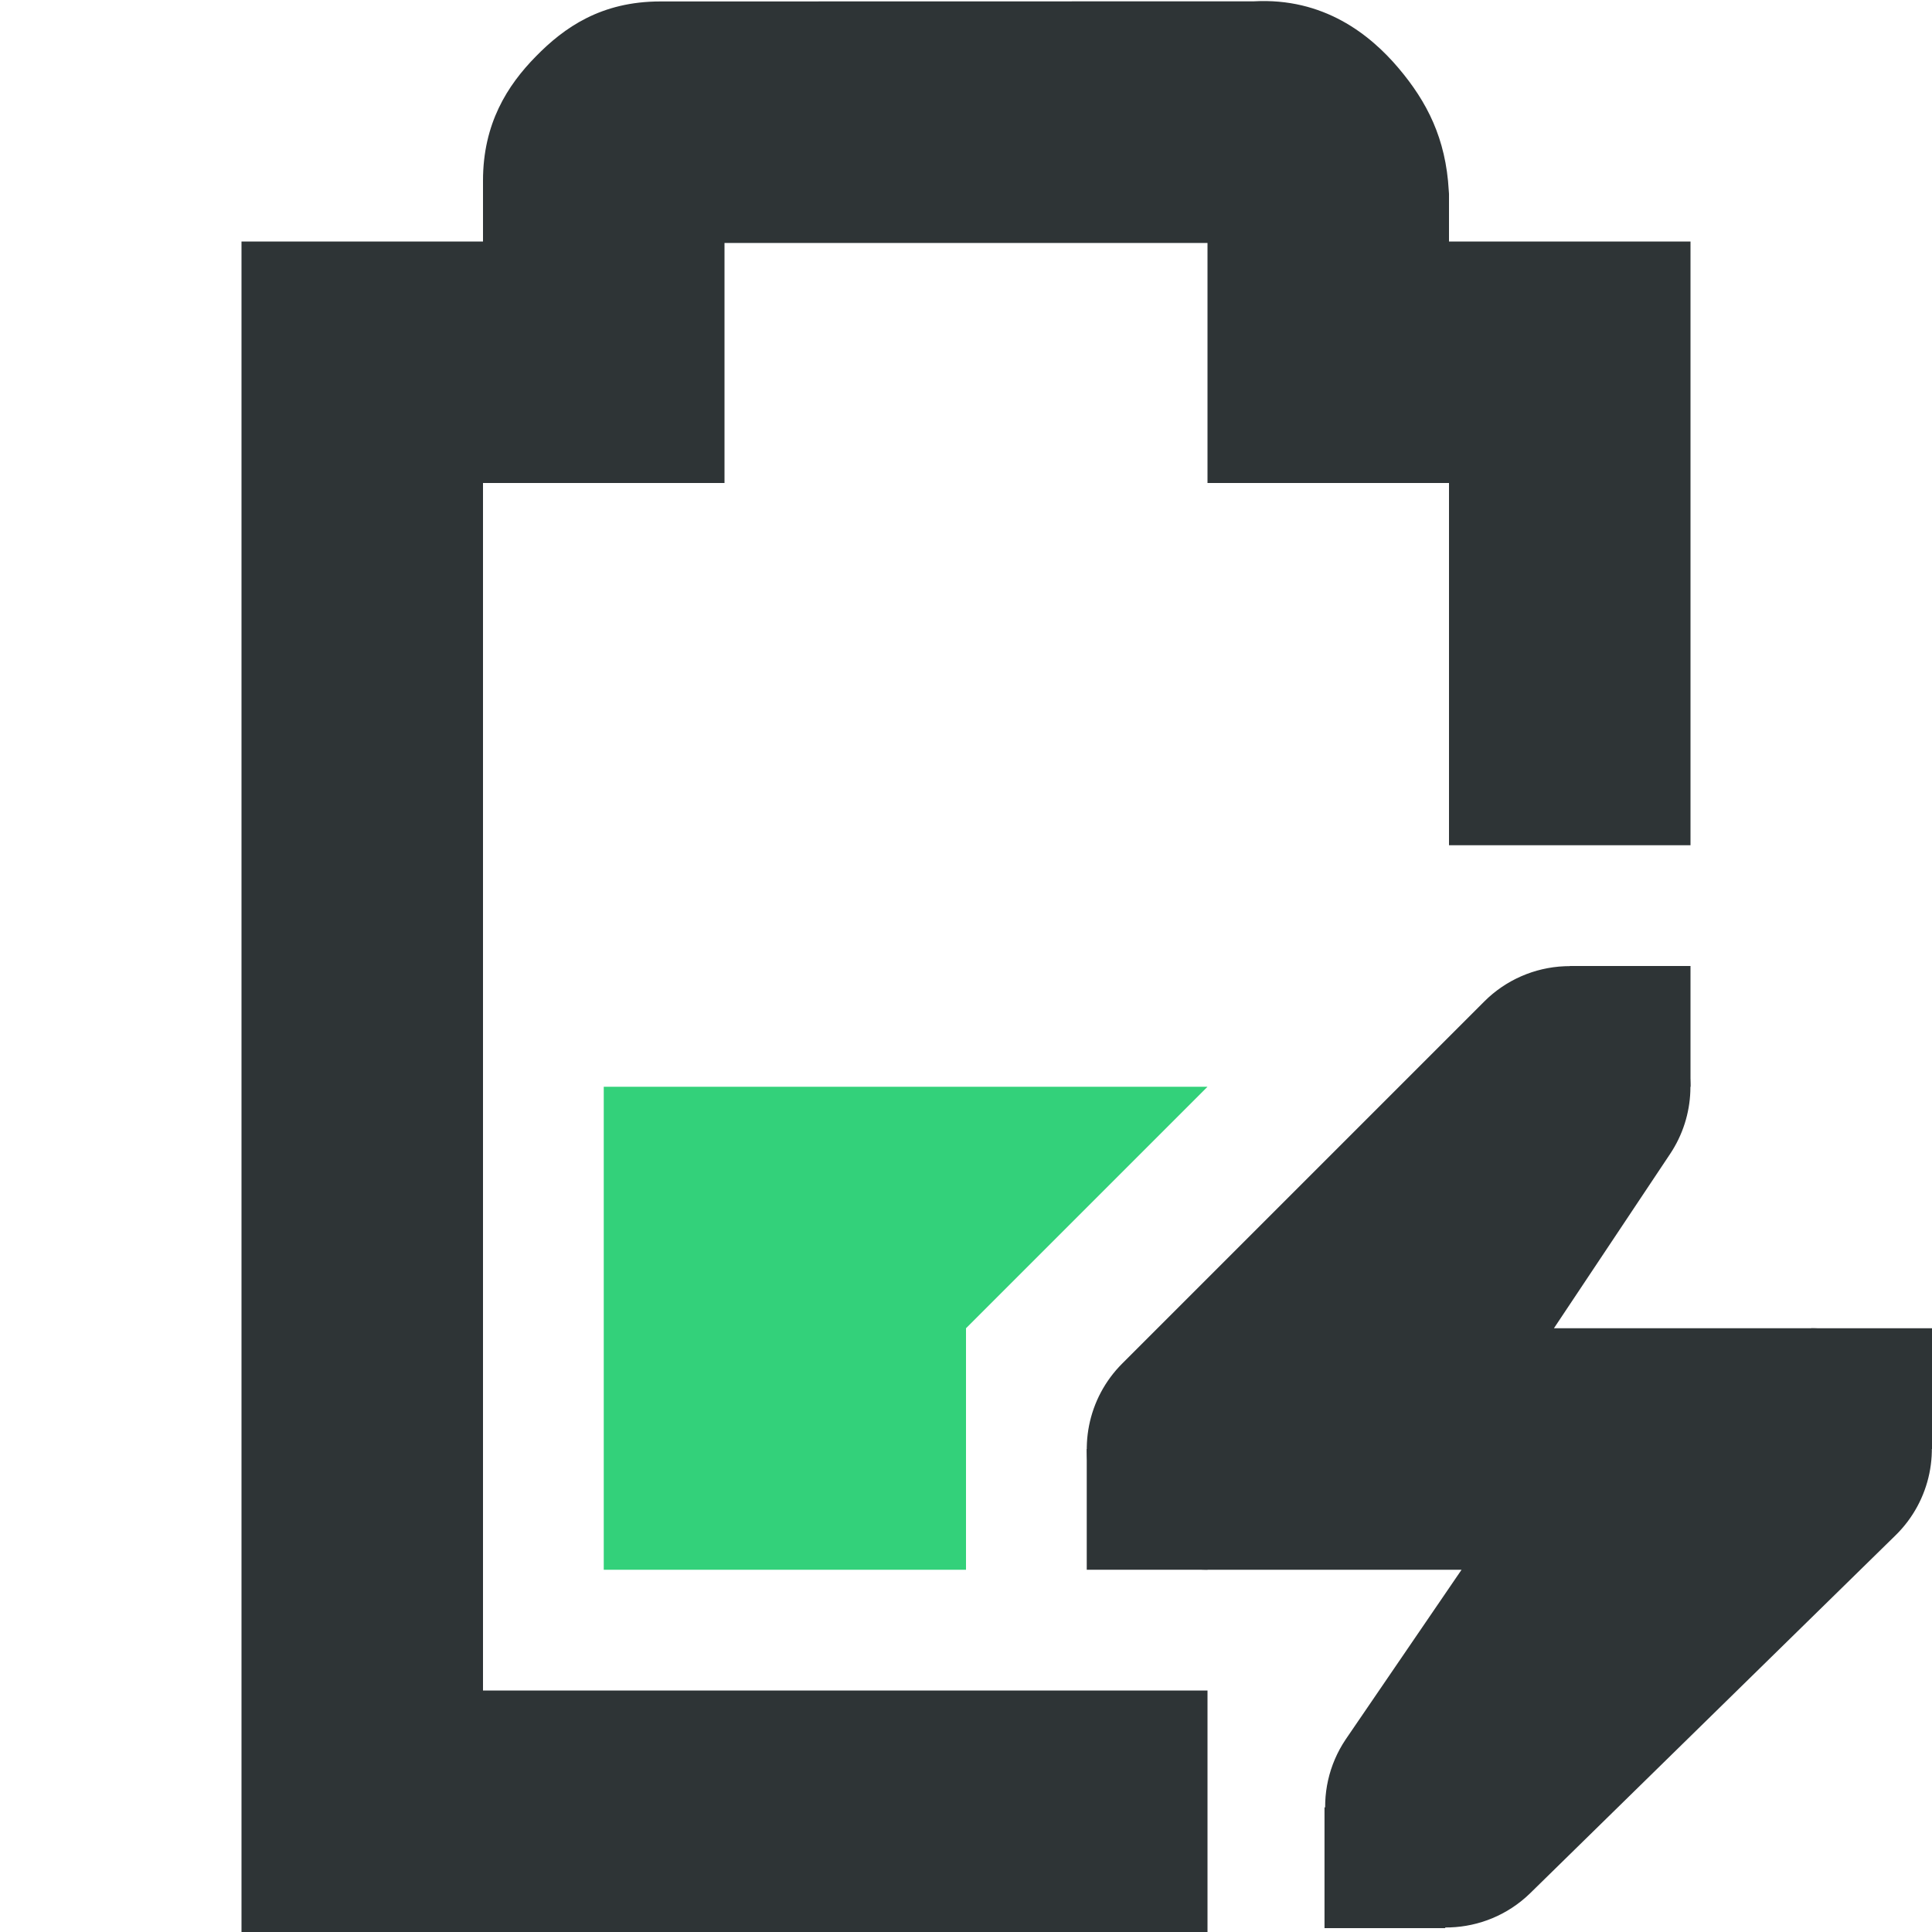
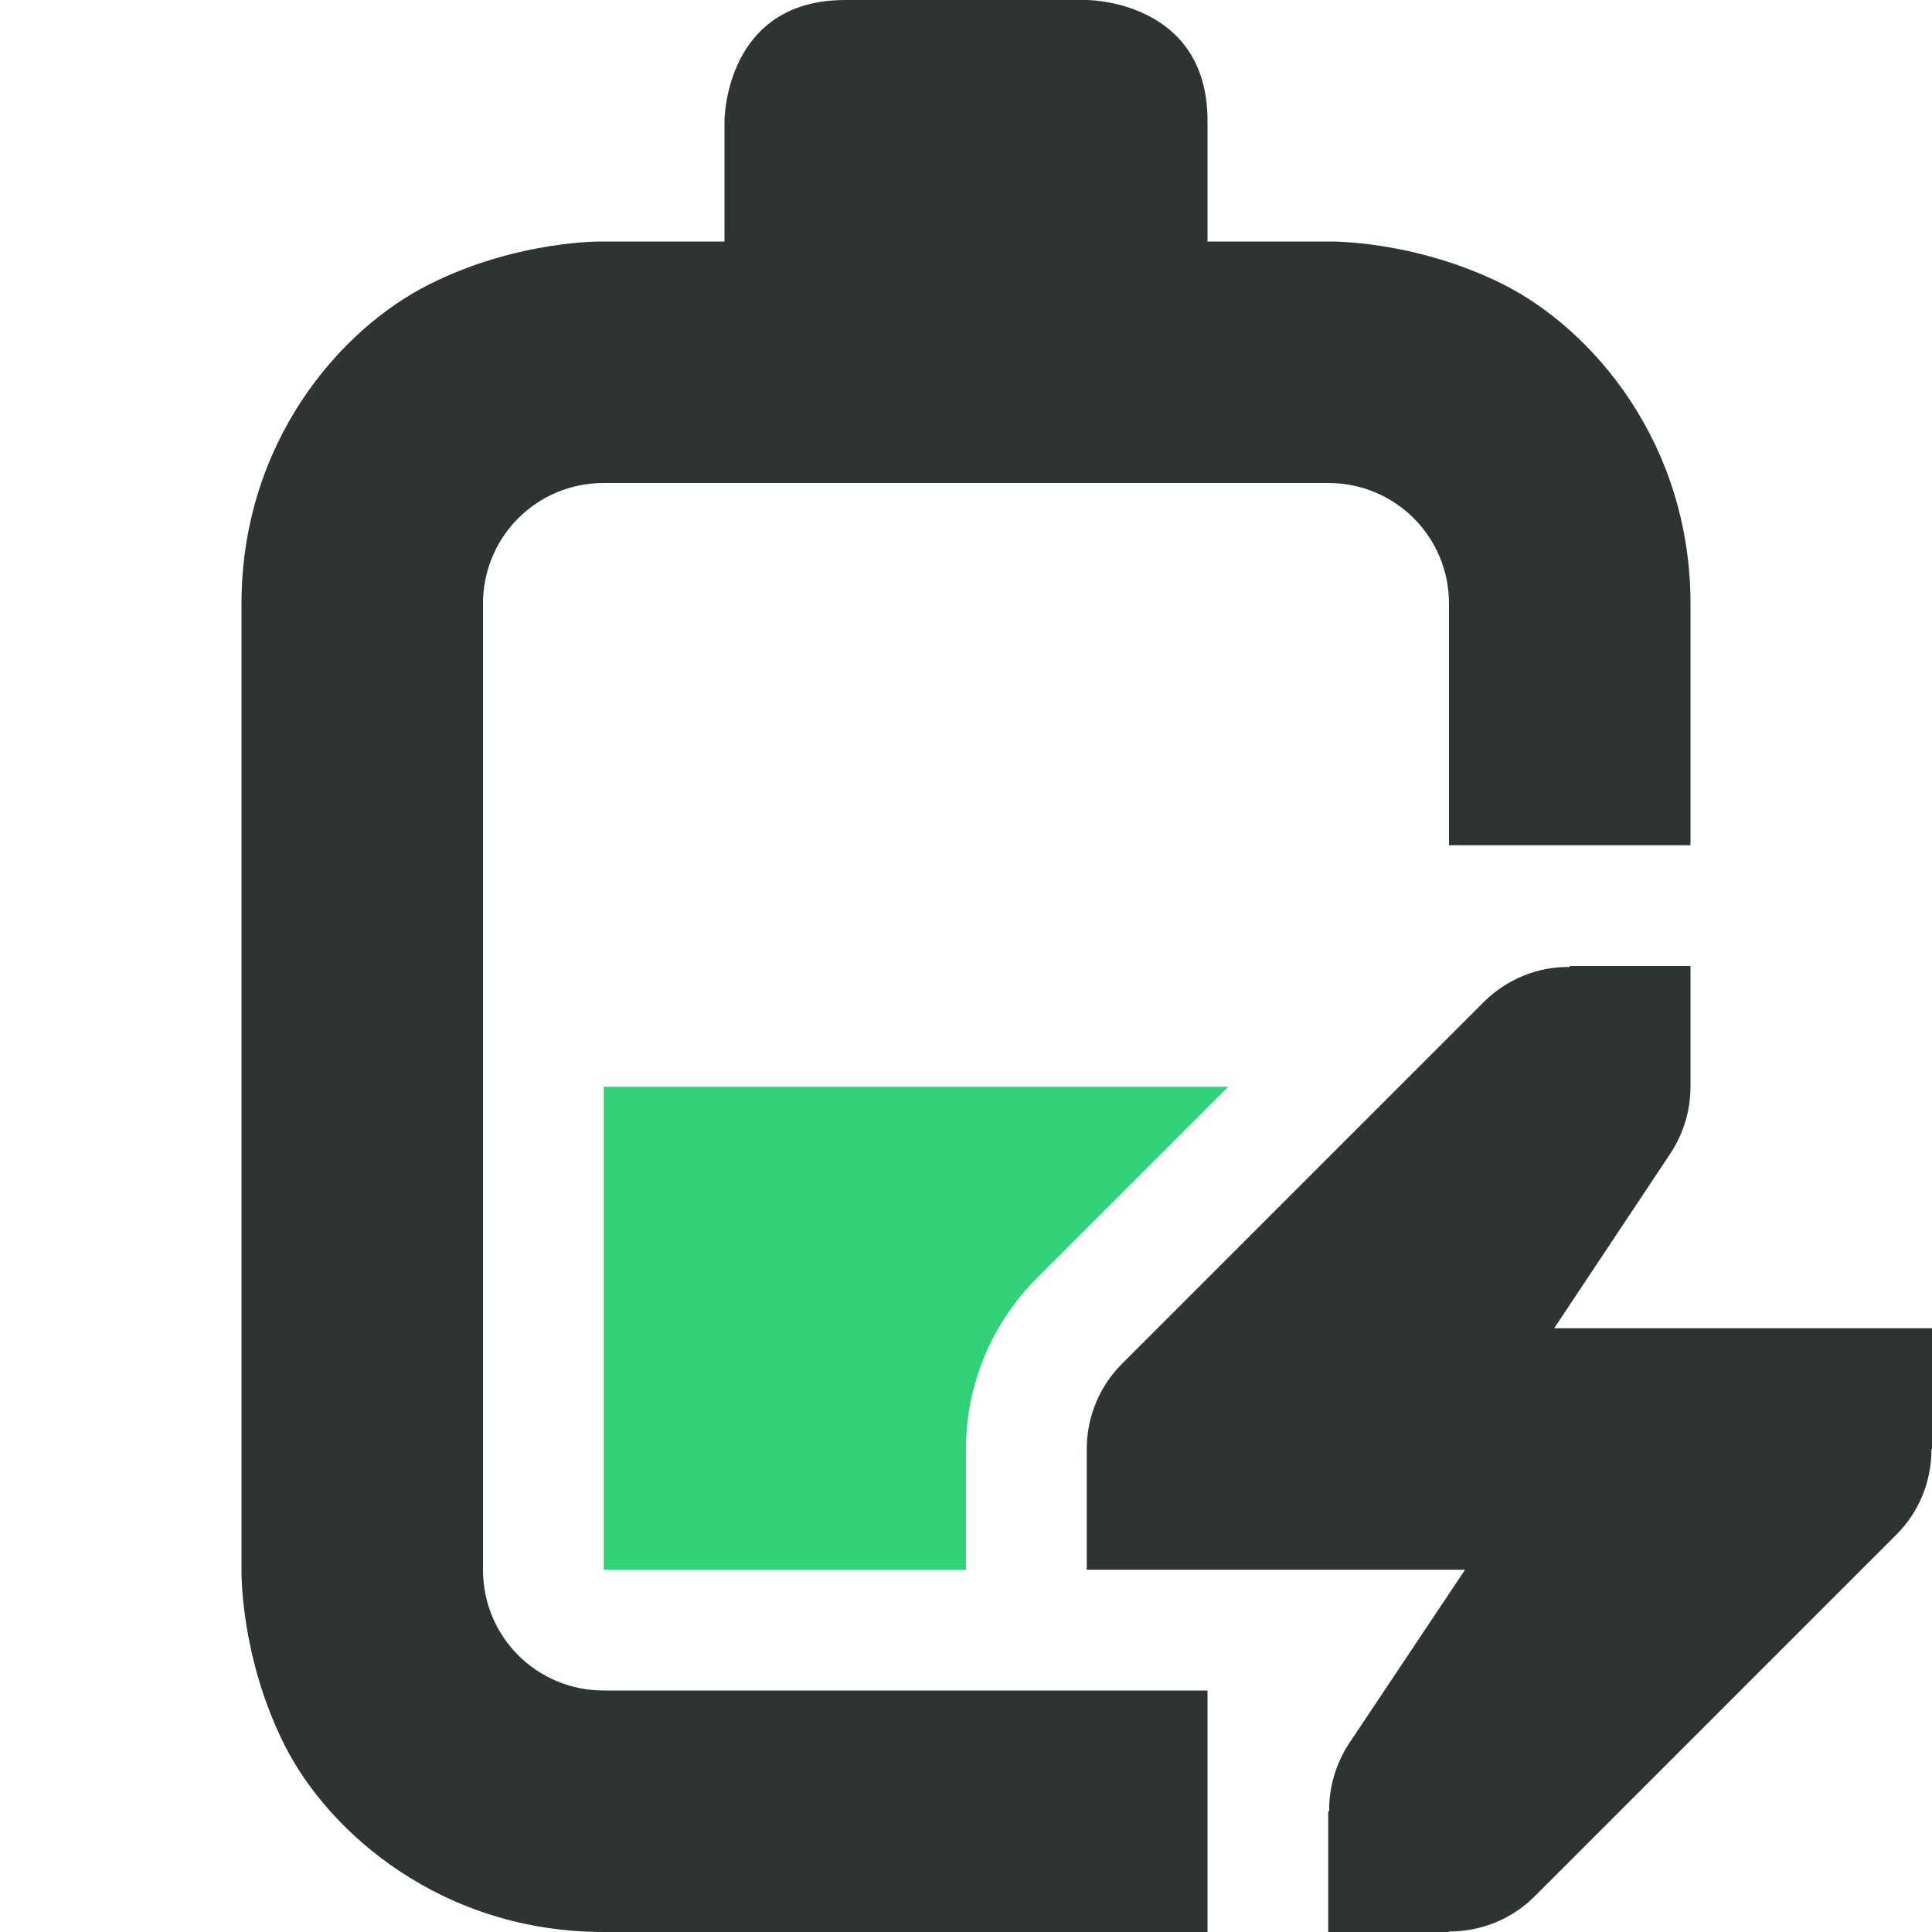
- <svg xmlns="http://www.w3.org/2000/svg" width="16" version="1.1" style="enable-background:new" id="svg7384" height="16">
-   <defs id="defs7386" />
-   <g transform="translate(-132,-91.99999)" id="layer10" />
-   <g transform="translate(-132,-27.99999)" id="layer1" />
-   <g transform="translate(-132,-91.99999)" id="layer11" />
-   <g transform="translate(-132,-27.99999)" id="layer7" />
-   <g transform="translate(-132,-27.99999)" id="layer6" />
-   <g transform="translate(-132,-27.99999)" id="layer5" />
-   <g transform="translate(-132,-27.99999)" id="layer9" />
-   <g transform="translate(-132,-27.99999)" id="layer2">
-     <path d="m 137,37 v 2 2 h 3 v -2 l 2,-2 z" id="path3895" style="fill:#33d17a;fill-opacity:1;stroke:none" />
-     <path id="path3897" d="m 137.469,28.012 c -0.49,0 -0.796,0.215 -1.031,0.455 C 136.202,28.707 136,29.023 136,29.496 V 30 h -2 v 14 h 8 v -2 h -6 V 32 h 2 v -1.988 h 4 V 32 h 2 v 3 h 2 v -5 h -2 v -0.395 l -0.002,-0.027 c -0.024,-0.431 -0.18,-0.735 -0.416,-1.014 -0.236,-0.279 -0.621,-0.585 -1.199,-0.553 z" style="color:#bebebe;font-style:normal;font-variant:normal;font-weight:normal;font-stretch:normal;font-size:medium;line-height:normal;font-family:sans-serif;font-variant-ligatures:normal;font-variant-position:normal;font-variant-caps:normal;font-variant-numeric:normal;font-variant-alternates:normal;font-feature-settings:normal;text-indent:0;text-align:start;text-decoration:none;text-decoration-line:none;text-decoration-style:solid;text-decoration-color:#000000;letter-spacing:normal;word-spacing:normal;text-transform:none;writing-mode:lr-tb;direction:ltr;text-orientation:mixed;dominant-baseline:auto;baseline-shift:baseline;text-anchor:start;white-space:normal;shape-padding:0;clip-rule:nonzero;display:inline;overflow:visible;visibility:visible;opacity:1;isolation:auto;mix-blend-mode:normal;color-interpolation:sRGB;color-interpolation-filters:linearRGB;solid-color:#000000;solid-opacity:1;vector-effect:none;fill:#2e3436;fill-opacity:1;fill-rule:nonzero;stroke:none;stroke-width:2;stroke-linecap:butt;stroke-linejoin:miter;stroke-miterlimit:4;stroke-dasharray:none;stroke-dashoffset:0;stroke-opacity:1;marker:none;color-rendering:auto;image-rendering:auto;shape-rendering:auto;text-rendering:auto;enable-background:accumulate" />
-     <path id="path3901" d="m 144.957,36.002 a 1,1 0 0 0 -0.664,0.291 l -3,3 A 1,1 0 0 0 142,41 h 1 1.104 l -0.959,1.404 a 1,1 0 0 0 1.523,1.279 l 3.031,-2.969 A 1,1 0 0 0 147,39 h -1 -1.131 l 0.963,-1.445 a 1,1 0 0 0 -0.875,-1.553 z" style="color:#bebebe;font-style:normal;font-variant:normal;font-weight:normal;font-stretch:normal;font-size:medium;line-height:normal;font-family:sans-serif;font-variant-ligatures:normal;font-variant-position:normal;font-variant-caps:normal;font-variant-numeric:normal;font-variant-alternates:normal;font-feature-settings:normal;text-indent:0;text-align:start;text-decoration:none;text-decoration-line:none;text-decoration-style:solid;text-decoration-color:#000000;letter-spacing:normal;word-spacing:normal;text-transform:none;writing-mode:lr-tb;direction:ltr;text-orientation:mixed;dominant-baseline:auto;baseline-shift:baseline;text-anchor:start;white-space:normal;shape-padding:0;clip-rule:nonzero;display:inline;overflow:visible;visibility:visible;opacity:1;isolation:auto;mix-blend-mode:normal;color-interpolation:sRGB;color-interpolation-filters:linearRGB;solid-color:#000000;solid-opacity:1;vector-effect:none;fill:#2e3436;fill-opacity:1;fill-rule:nonzero;stroke:none;stroke-width:2;stroke-linecap:round;stroke-linejoin:round;stroke-miterlimit:4;stroke-dasharray:none;stroke-dashoffset:0;stroke-opacity:1;marker:none;color-rendering:auto;image-rendering:auto;shape-rendering:auto;text-rendering:auto;enable-background:accumulate" />
-     <path id="rect3903" d="m 147,39 h 1 v 1 h -1 z" style="color:#bebebe;display:inline;overflow:visible;visibility:visible;fill:#2e3436;fill-opacity:1;fill-rule:nonzero;stroke:none;stroke-width:2;marker:none" />
-     <path id="rect3905" d="m 141,40 h 1 v 1 h -1 z" style="color:#bebebe;display:inline;overflow:visible;visibility:visible;fill:#2e3436;fill-opacity:1;fill-rule:nonzero;stroke:none;stroke-width:2;marker:none" />
-     <path id="rect3907" d="m 145,36 h 1 v 1 h -1 z" style="color:#bebebe;display:inline;overflow:visible;visibility:visible;fill:#2e3436;fill-opacity:1;fill-rule:nonzero;stroke:none;stroke-width:2;marker:none" />
-     <path id="rect3909" d="m 142.969,42.968 h 1 v 1 h -1 z" style="color:#bebebe;display:inline;overflow:visible;visibility:visible;fill:#2e3436;fill-opacity:1;fill-rule:nonzero;stroke:none;stroke-width:2;marker:none" />
-   </g>
-   <g transform="translate(-132,-27.99999)" id="layer8" />
-   <g transform="translate(-132,-27.99999)" id="layer3" />
-   <g transform="translate(-132,-27.99999)" id="layer4" />
+ <svg xmlns="http://www.w3.org/2000/svg" height="16px" viewBox="0 0 16 16" width="16px">
+   <path class="success" d="m 5 9 v 4 h 3 v -1 c 0 -0.531 0.211 -1.039 0.586 -1.414 l 1.586 -1.586 z m 0 0" fill="#33d17a" />
+   <path d="m 7 0 c -1 0 -1 1 -1 1 v 1 h -1 s -0.707 -0.016 -1.445 0.355 c -0.742 0.371 -1.555 1.312 -1.555 2.645 v 8 s -0.016 0.707 0.355 1.449 c 0.371 0.738 1.312 1.551 2.645 1.551 h 5 v -2 h -5 c -0.555 0 -1 -0.445 -1 -1 v -8 c 0 -0.555 0.445 -1 1 -1 h 6 c 0.555 0 1 0.445 1 1 v 2 h 2 v -2 c 0 -1.332 -0.812 -2.273 -1.551 -2.645 c -0.742 -0.371 -1.449 -0.355 -1.449 -0.355 h -1 v -1 c 0 -1 -1 -1 -1 -1 z m 6 8 v 0.008 c -0.266 -0.004 -0.52 0.102 -0.707 0.285 l -3 3 c -0.188 0.188 -0.293 0.441 -0.293 0.707 v 1 h 3.133 l -0.965 1.445 c -0.105 0.164 -0.164 0.359 -0.16 0.555 h -0.008 v 1 h 1 v -0.004 c 0.266 0 0.52 -0.102 0.707 -0.289 l 3 -3 c 0.188 -0.188 0.289 -0.441 0.289 -0.707 h 0.004 v -1 h -3.129 l 0.961 -1.445 c 0.109 -0.164 0.168 -0.359 0.168 -0.555 v -1 z m 0 0" fill="#2e3434" />
</svg>
